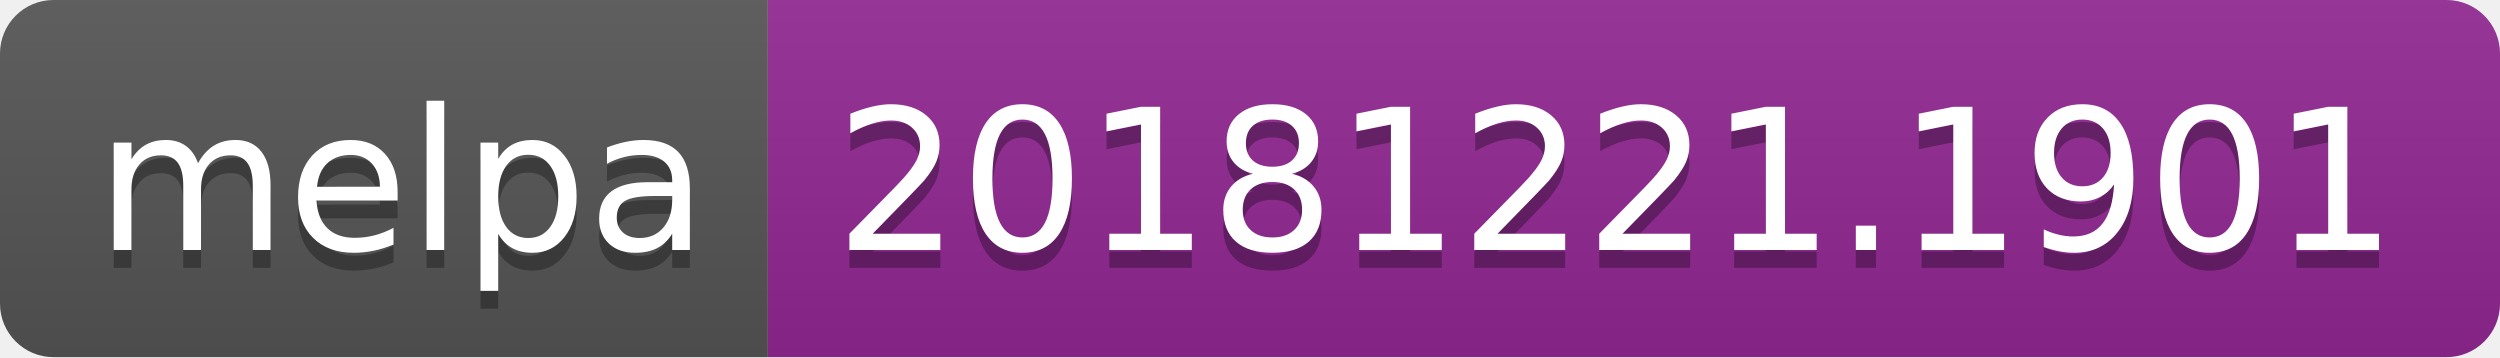
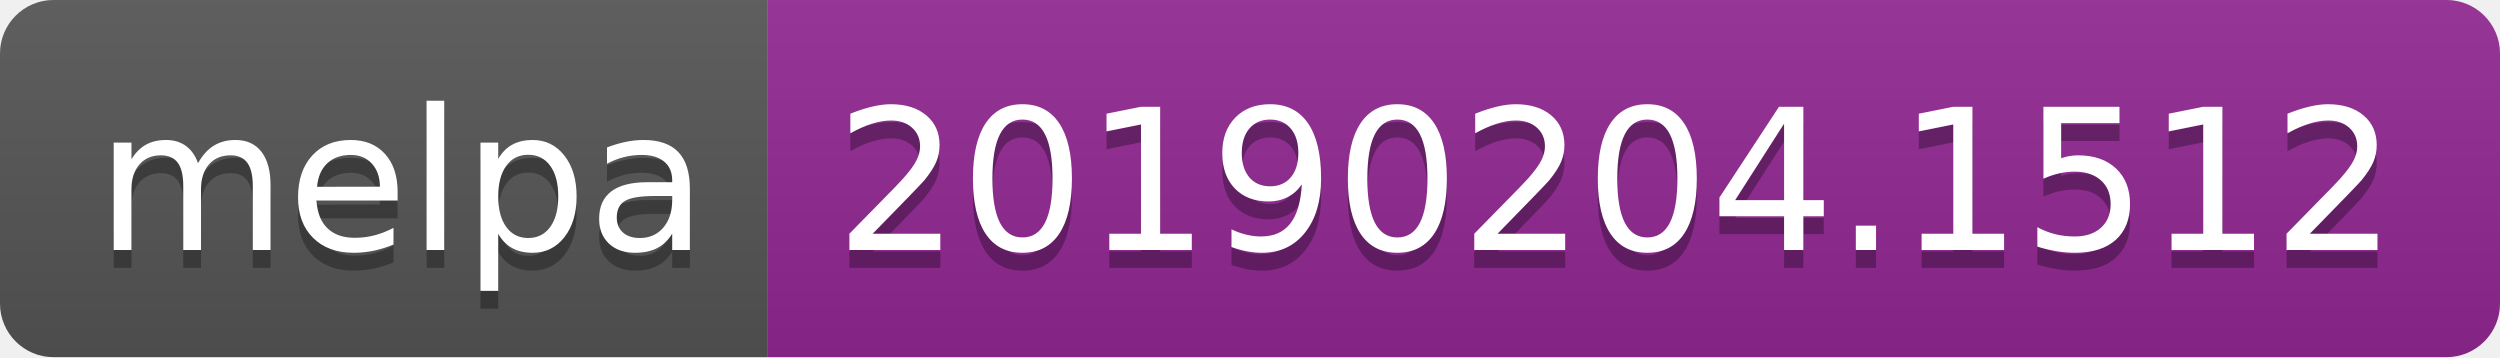
<svg xmlns="http://www.w3.org/2000/svg" width="140" height="20">
  <linearGradient id="b" x2="0" y2="100%">
    <stop offset="0" stop-color="#bbb" stop-opacity=".1" />
    <stop offset="1" stop-opacity=".1" />
  </linearGradient>
  <clipPath id="a">
    <rect width="140" height="20" rx="3" fill="#fff" />
  </clipPath>
  <g clip-path="url(#a)">
    <path fill="#555" d="M0 0h43v20H0z" />
    <path fill="#922793" d="M43 0h97v20H43z" />
    <path fill="url(#b)" d="M0 0h140v20H0z" />
  </g>
  <g fill="#fff" text-anchor="middle" font-family="DejaVu Sans,Verdana,Geneva,sans-serif" font-size="110">
    <text x="225" y="150" fill="#010101" fill-opacity=".3" transform="scale(.1)" textLength="330">melpa</text>
    <text x="225" y="140" transform="scale(.1)" textLength="330">melpa</text>
-     <text x="905" y="150" fill="#010101" fill-opacity=".3" transform="scale(.1)" textLength="870">20181221.1901</text>
-     <text x="905" y="140" transform="scale(.1)" textLength="870">20181221.1901</text>
+     <text x="905" y="150" fill="#010101" fill-opacity=".3" transform="scale(.1)" textLength="870">20190204.1512</text>
+     <text x="905" y="140" transform="scale(.1)" textLength="870">20190204.1512</text>
  </g>
</svg>
